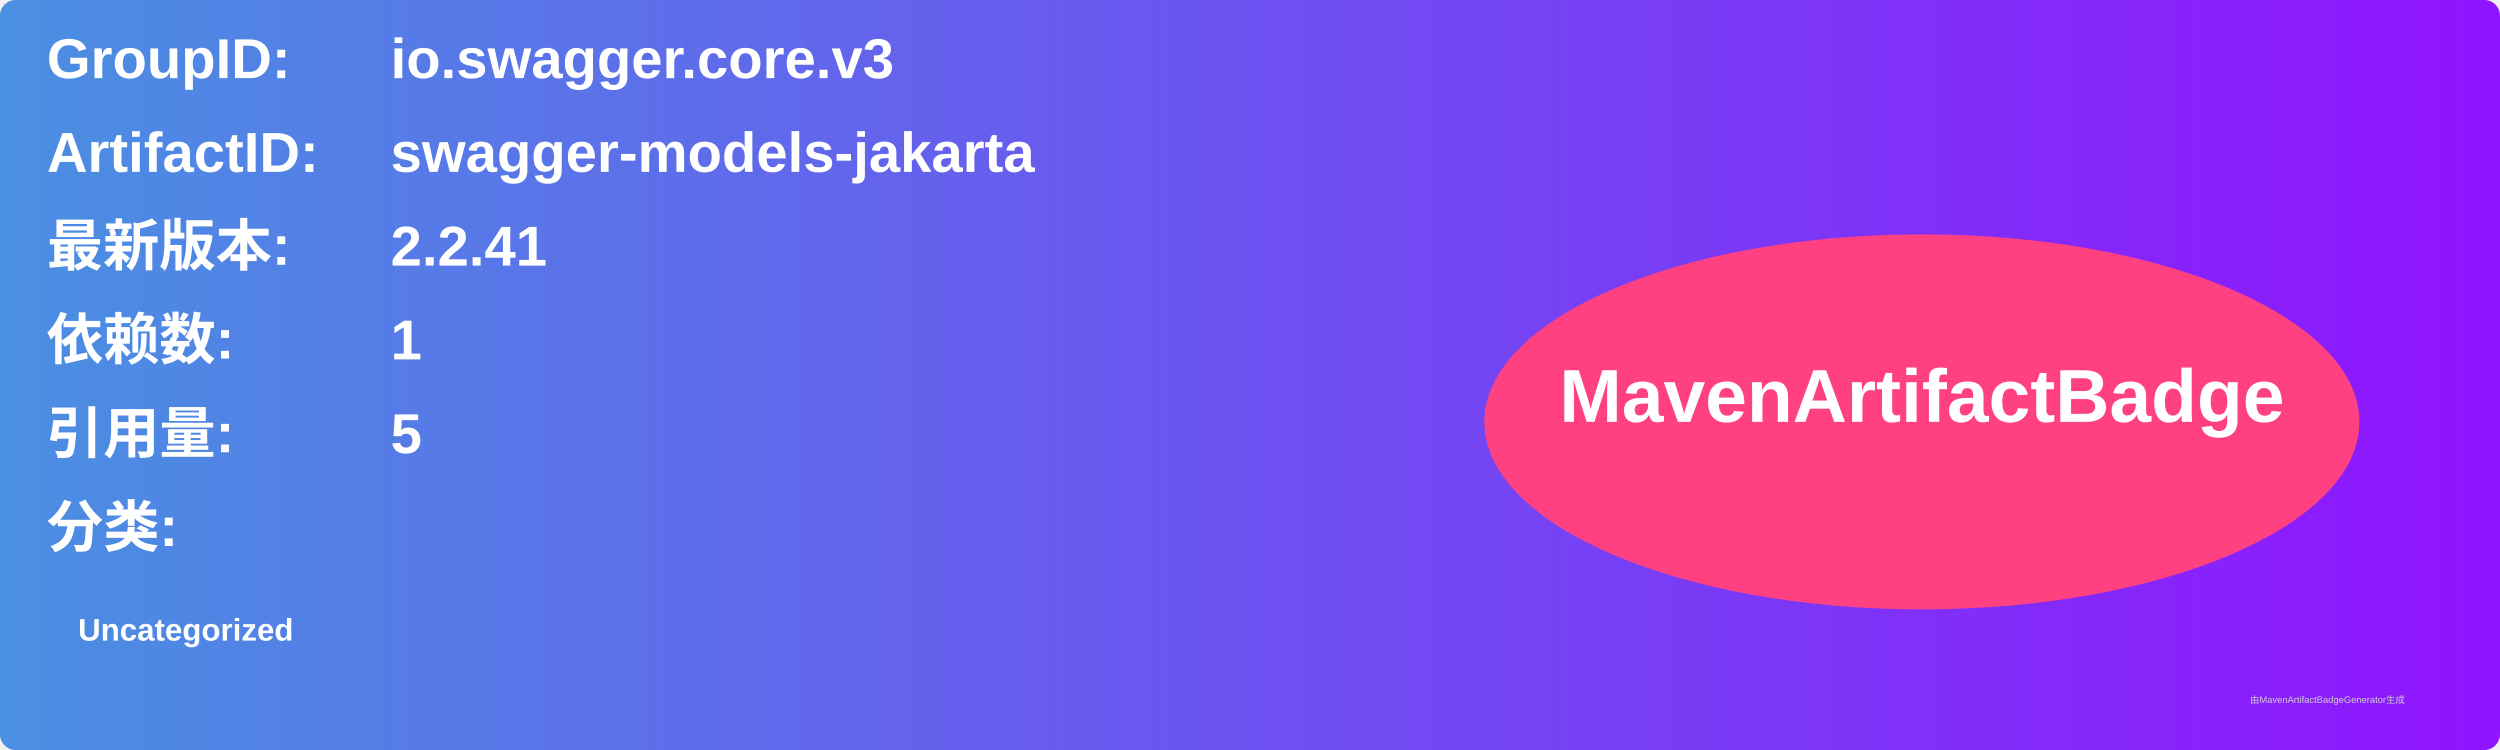
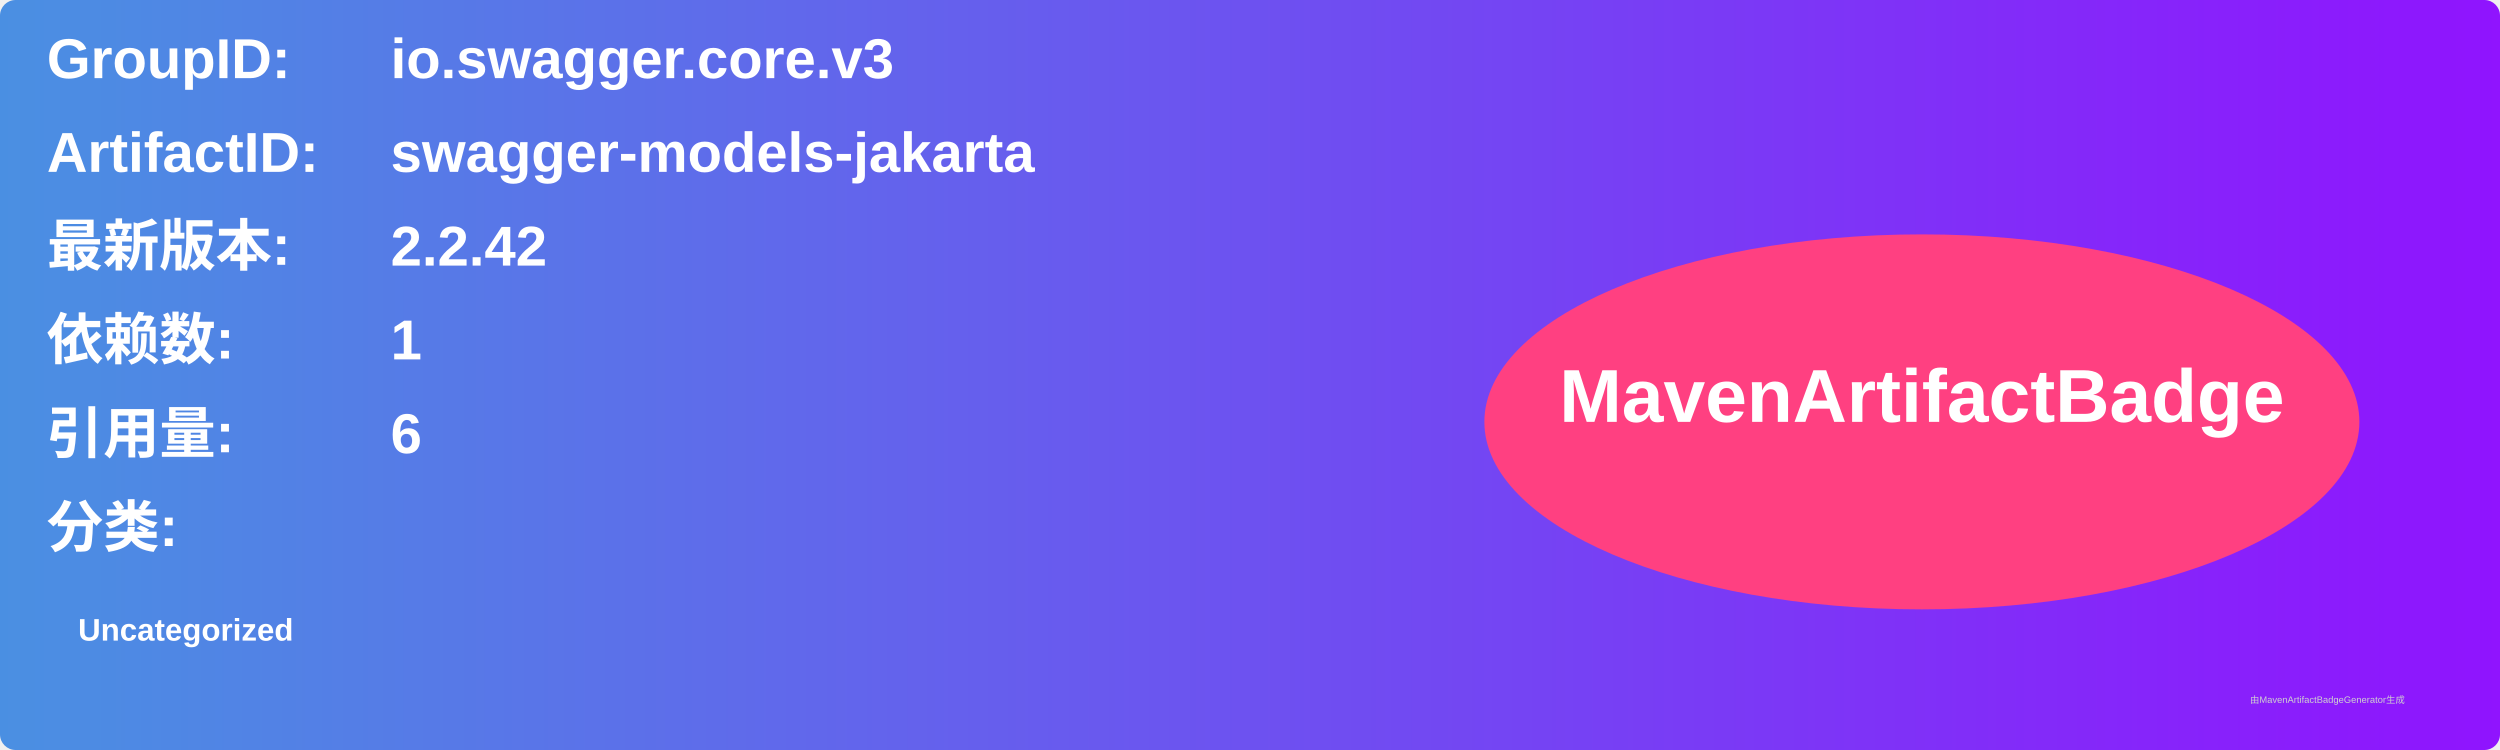
<svg xmlns="http://www.w3.org/2000/svg" width="800" height="240" viewBox="0 0 800 240">
  <linearGradient id="grad" x1="0%" y1="0%" x2="100%" y2="0%">
    <stop offset="0%" stop-color="#4a90e2" />
    <stop offset="100%" stop-color="#9013fe" />
  </linearGradient>
  <rect width="100%" height="100%" rx="5" ry="5" fill="url(#grad)" />
  <g transform="translate(15, 15)">
    <text x="0" y="10" font-family="Arial" font-size="18" fill="white" font-weight="bold" width="260">GroupID:</text>
    <text x="110" y="10" font-family="Arial" font-size="18" fill="white" font-weight="bold" width="460">io.swagger.core.v3</text>
    <text x="0" y="40" font-family="Arial" font-size="18" fill="white" font-weight="bold" width="260">ArtifactID:</text>
    <text x="110" y="40" font-family="Arial" font-size="18" fill="white" font-weight="bold" width="460">swagger-models-jakarta</text>
    <text x="0" y="70" font-family="Arial" font-size="18" fill="white" font-weight="bold">最新版本:</text>
    <text x="110" y="70" font-family="Arial" font-size="18" fill="white" font-weight="bold">
-       <tspan font-weight="bold">2.2.41</tspan>
+       <tspan font-weight="bold">2.2.42</tspan>
    </text>
    <text x="0" y="100" font-family="Arial" font-size="18" fill="white" font-weight="bold">依赖数: </text>
    <text x="110" y="100" font-family="Arial" font-size="18" fill="white">
      <tspan font-weight="bold">1</tspan>
    </text>
    <text x="0" y="130" font-family="Arial" font-size="18" fill="white" font-weight="bold">引用量: </text>
    <text x="110" y="130" font-family="Arial" font-size="18" fill="white">
-       <tspan font-weight="bold">5</tspan>
+       <tspan font-weight="bold">6</tspan>
    </text>
    <text x="0" y="160" font-family="Arial" font-size="18" fill="white" font-weight="bold">分类:</text>
    <text x="10" y="190" font-family="Arial" font-size="10" fill="white">
      <tspan font-weight="bold">Uncategorized</tspan>
    </text>
    <ellipse cx="600" cy="120" rx="140" ry="60" fill="#ff4081" />
    <text x="600" y="120" text-anchor="middle" font-family="Arial" font-size="24" fill="white" font-weight="bold">MavenArtifactBadge</text>
  </g>
  <text x="720" y="225" font-family="Arial" font-size="3" fill="#d0d0d0">由MavenArtifactBadgeGenerator生成</text>
</svg>
